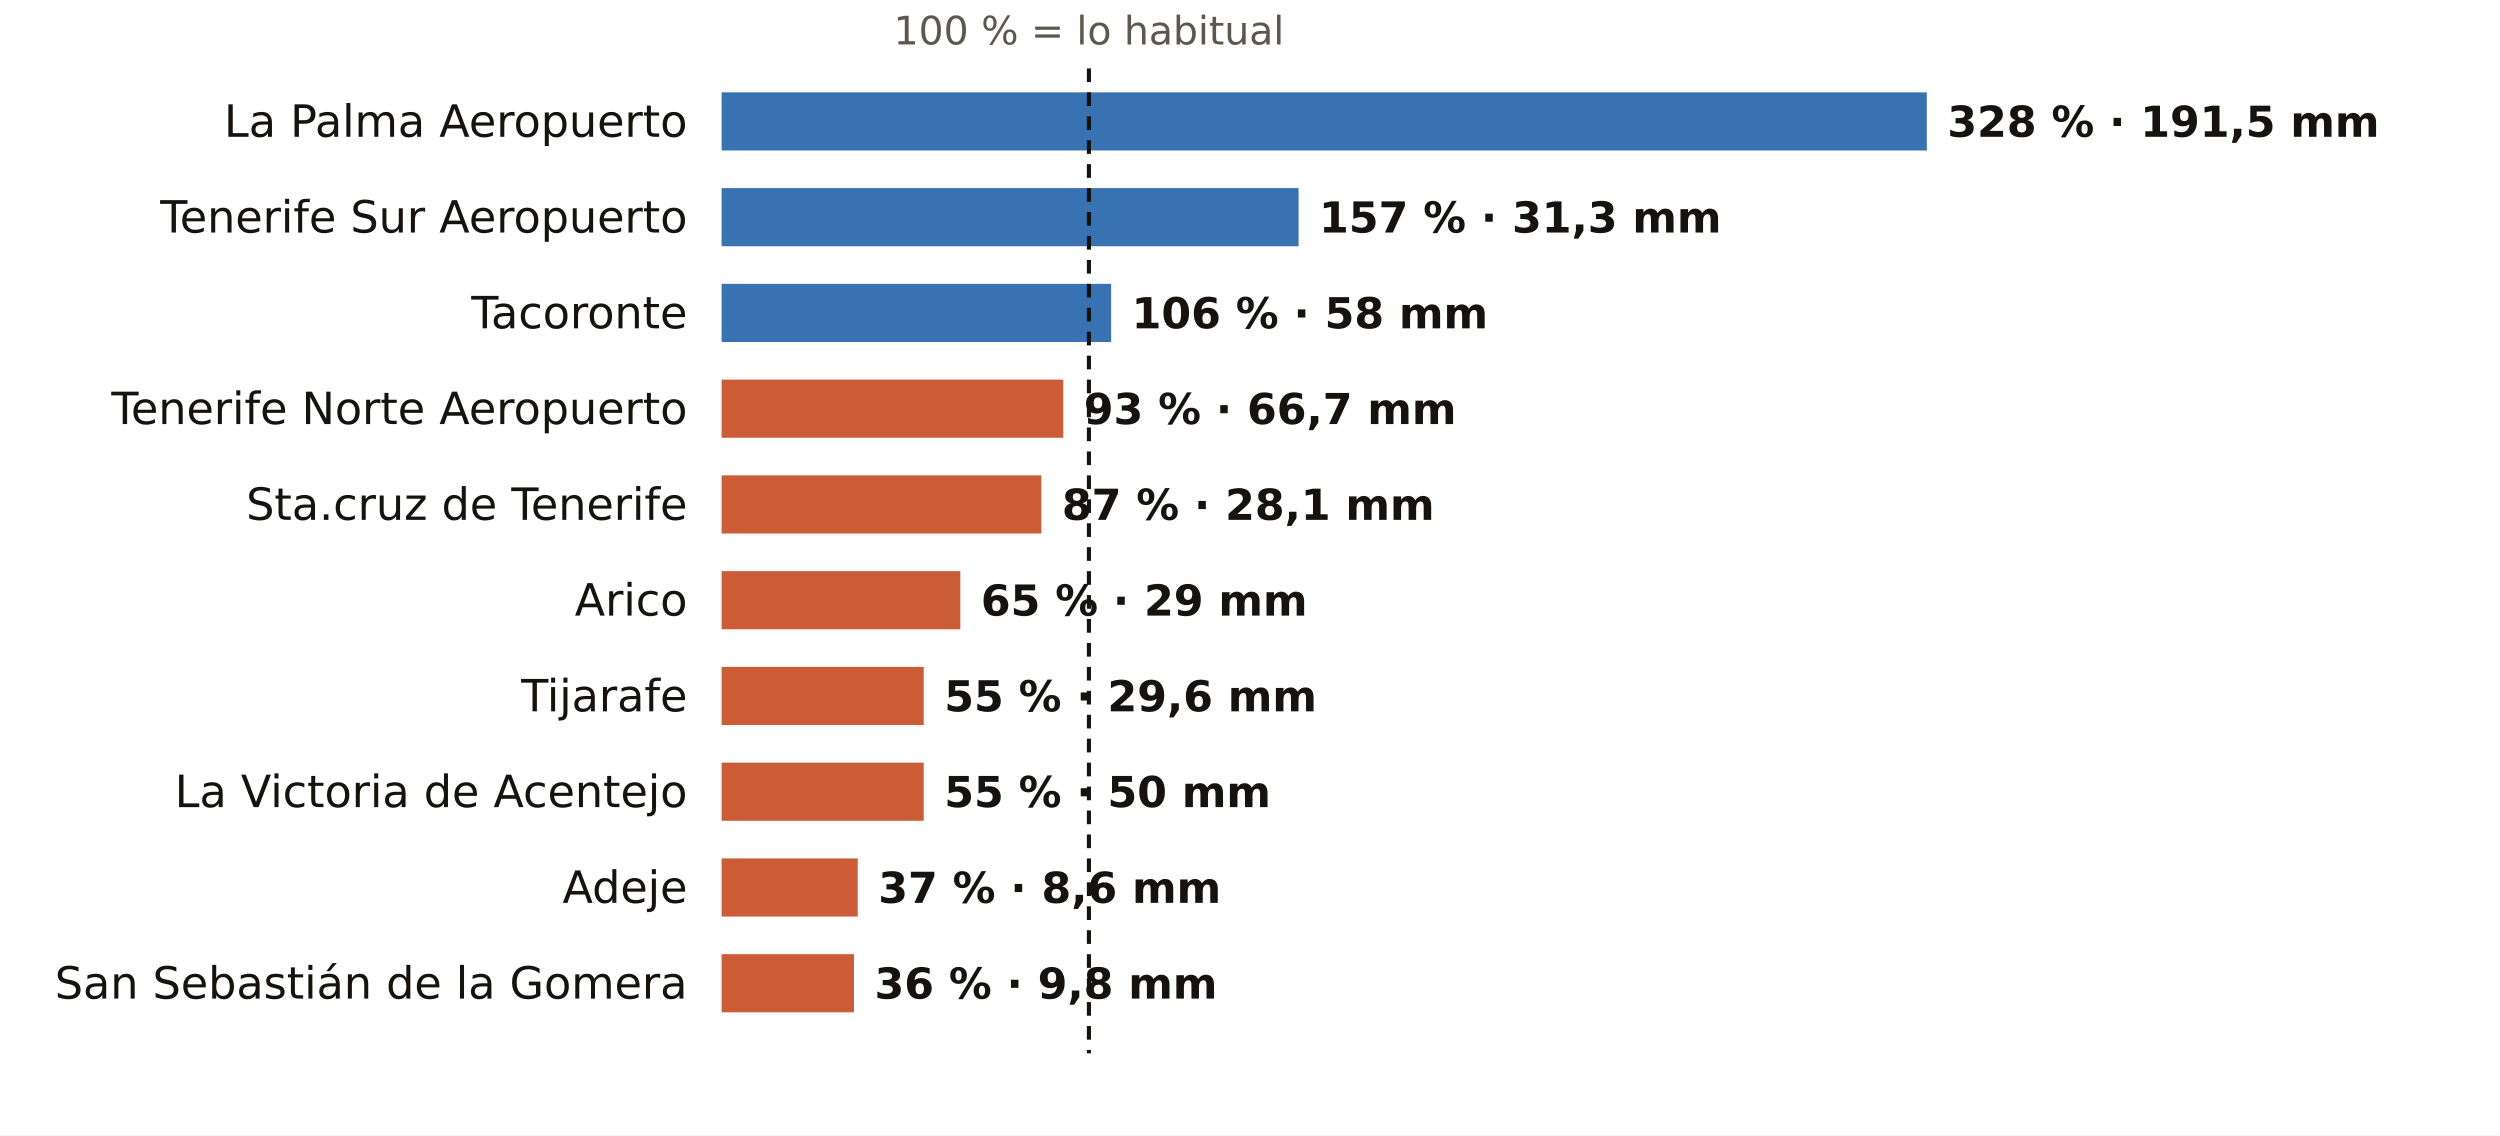
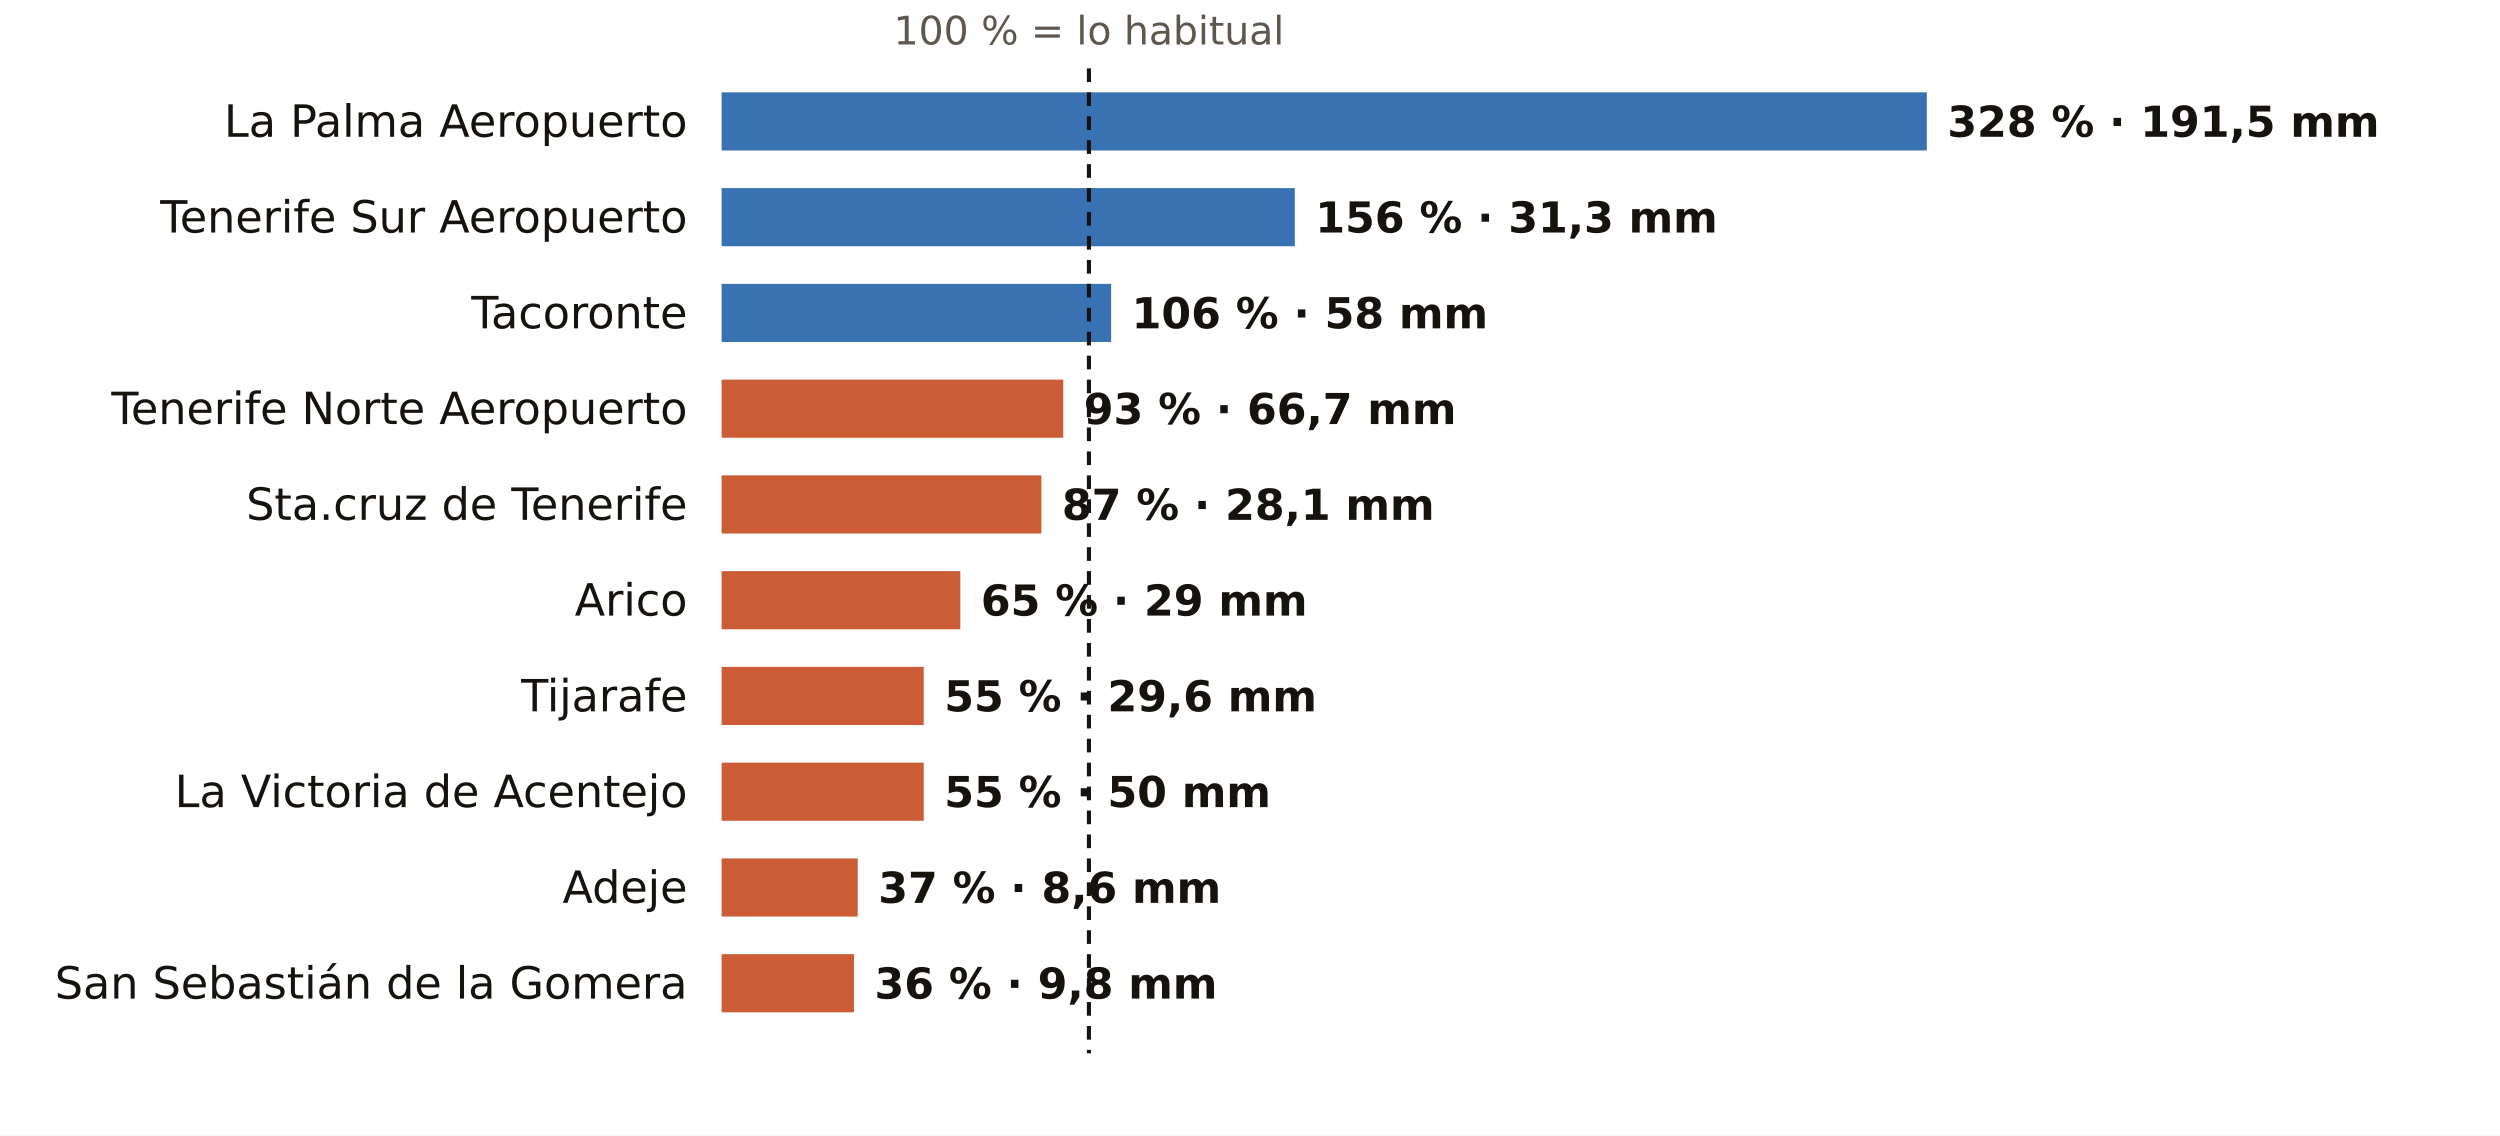
<svg xmlns="http://www.w3.org/2000/svg" viewBox="0 0 731 332" width="731" height="332" role="img" aria-label="El otoño en los pluviómetros de AEMET de Santa Cruz de Tenerife: % de lo habitual">
  <rect width="731" height="332" fill="#FFFFFF" />
  <text x="318.4" y="13.0" font-size="11.5" fill="#5E574E" text-anchor="middle" font-weight="400" font-family="Public Sans, DejaVu Sans, Arial, sans-serif">100 % = lo habitual</text>
  <text x="201.0" y="40.0" font-size="13" fill="#16130F" text-anchor="end" font-weight="500" font-family="Public Sans, DejaVu Sans, Arial, sans-serif">La Palma Aeropuerto</text>
  <rect x="211" y="27" width="352.4" height="17" fill="#1F5FA8" opacity="0.88" />
  <text x="569.4" y="40.0" font-size="12.5" fill="#16130F" text-anchor="start" font-weight="600" font-family="Public Sans, DejaVu Sans, Arial, sans-serif">328 % · 191,5 mm</text>
  <text x="201.0" y="68.0" font-size="13" fill="#16130F" text-anchor="end" font-weight="500" font-family="Public Sans, DejaVu Sans, Arial, sans-serif">Tenerife Sur Aeropuerto</text>
-   <rect x="211" y="55" width="168.7" height="17" fill="#1F5FA8" opacity="0.88" />
-   <text x="385.7" y="68.0" font-size="12.5" fill="#16130F" text-anchor="start" font-weight="600" font-family="Public Sans, DejaVu Sans, Arial, sans-serif">157 % · 31,3 mm</text>
+   <rect x="211" y="55" width="167.6" height="17" fill="#1F5FA8" opacity="0.88" />
+   <text x="384.6" y="68.0" font-size="12.5" fill="#16130F" text-anchor="start" font-weight="600" font-family="Public Sans, DejaVu Sans, Arial, sans-serif">156 % · 31,3 mm</text>
  <text x="201.0" y="96.0" font-size="13" fill="#16130F" text-anchor="end" font-weight="500" font-family="Public Sans, DejaVu Sans, Arial, sans-serif">Tacoronte</text>
  <rect x="211" y="83" width="113.9" height="17" fill="#1F5FA8" opacity="0.88" />
  <text x="330.9" y="96.0" font-size="12.5" fill="#16130F" text-anchor="start" font-weight="600" font-family="Public Sans, DejaVu Sans, Arial, sans-serif">106 % · 58 mm</text>
  <text x="201.0" y="124.0" font-size="13" fill="#16130F" text-anchor="end" font-weight="500" font-family="Public Sans, DejaVu Sans, Arial, sans-serif">Tenerife Norte Aeropuerto</text>
  <rect x="211" y="111" width="99.9" height="17" fill="#C4461A" opacity="0.88" />
  <text x="316.9" y="124.0" font-size="12.5" fill="#16130F" text-anchor="start" font-weight="600" font-family="Public Sans, DejaVu Sans, Arial, sans-serif">93 % · 66,7 mm</text>
  <text x="201.0" y="152.0" font-size="13" fill="#16130F" text-anchor="end" font-weight="500" font-family="Public Sans, DejaVu Sans, Arial, sans-serif">Sta.cruz de Tenerife</text>
  <rect x="211" y="139" width="93.5" height="17" fill="#C4461A" opacity="0.88" />
  <text x="310.5" y="152.0" font-size="12.5" fill="#16130F" text-anchor="start" font-weight="600" font-family="Public Sans, DejaVu Sans, Arial, sans-serif">87 % · 28,1 mm</text>
  <text x="201.0" y="180.0" font-size="13" fill="#16130F" text-anchor="end" font-weight="500" font-family="Public Sans, DejaVu Sans, Arial, sans-serif">Arico</text>
  <rect x="211" y="167" width="69.8" height="17" fill="#C4461A" opacity="0.88" />
  <text x="286.8" y="180.0" font-size="12.5" fill="#16130F" text-anchor="start" font-weight="600" font-family="Public Sans, DejaVu Sans, Arial, sans-serif">65 % · 29 mm</text>
  <text x="201.0" y="208.0" font-size="13" fill="#16130F" text-anchor="end" font-weight="500" font-family="Public Sans, DejaVu Sans, Arial, sans-serif">Tijarafe</text>
  <rect x="211" y="195" width="59.1" height="17" fill="#C4461A" opacity="0.88" />
  <text x="276.1" y="208.0" font-size="12.5" fill="#16130F" text-anchor="start" font-weight="600" font-family="Public Sans, DejaVu Sans, Arial, sans-serif">55 % · 29,6 mm</text>
  <text x="201.0" y="236.0" font-size="13" fill="#16130F" text-anchor="end" font-weight="500" font-family="Public Sans, DejaVu Sans, Arial, sans-serif">La Victoria de Acentejo</text>
  <rect x="211" y="223" width="59.1" height="17" fill="#C4461A" opacity="0.88" />
  <text x="276.1" y="236.0" font-size="12.5" fill="#16130F" text-anchor="start" font-weight="600" font-family="Public Sans, DejaVu Sans, Arial, sans-serif">55 % · 50 mm</text>
  <text x="201.0" y="264.0" font-size="13" fill="#16130F" text-anchor="end" font-weight="500" font-family="Public Sans, DejaVu Sans, Arial, sans-serif">Adeje</text>
  <rect x="211" y="251" width="39.8" height="17" fill="#C4461A" opacity="0.88" />
  <text x="256.8" y="264.0" font-size="12.5" fill="#16130F" text-anchor="start" font-weight="600" font-family="Public Sans, DejaVu Sans, Arial, sans-serif">37 % · 8,6 mm</text>
  <text x="201.0" y="292.0" font-size="13" fill="#16130F" text-anchor="end" font-weight="500" font-family="Public Sans, DejaVu Sans, Arial, sans-serif">San Sebastián de la Gomera</text>
  <rect x="211" y="279" width="38.7" height="17" fill="#C4461A" opacity="0.88" />
  <text x="255.7" y="292.0" font-size="12.5" fill="#16130F" text-anchor="start" font-weight="600" font-family="Public Sans, DejaVu Sans, Arial, sans-serif">36 % · 9,8 mm</text>
  <line x1="318.4" x2="318.4" y1="20" y2="308" stroke="#16130F" stroke-width="1.2" stroke-dasharray="4 3" />
</svg>
